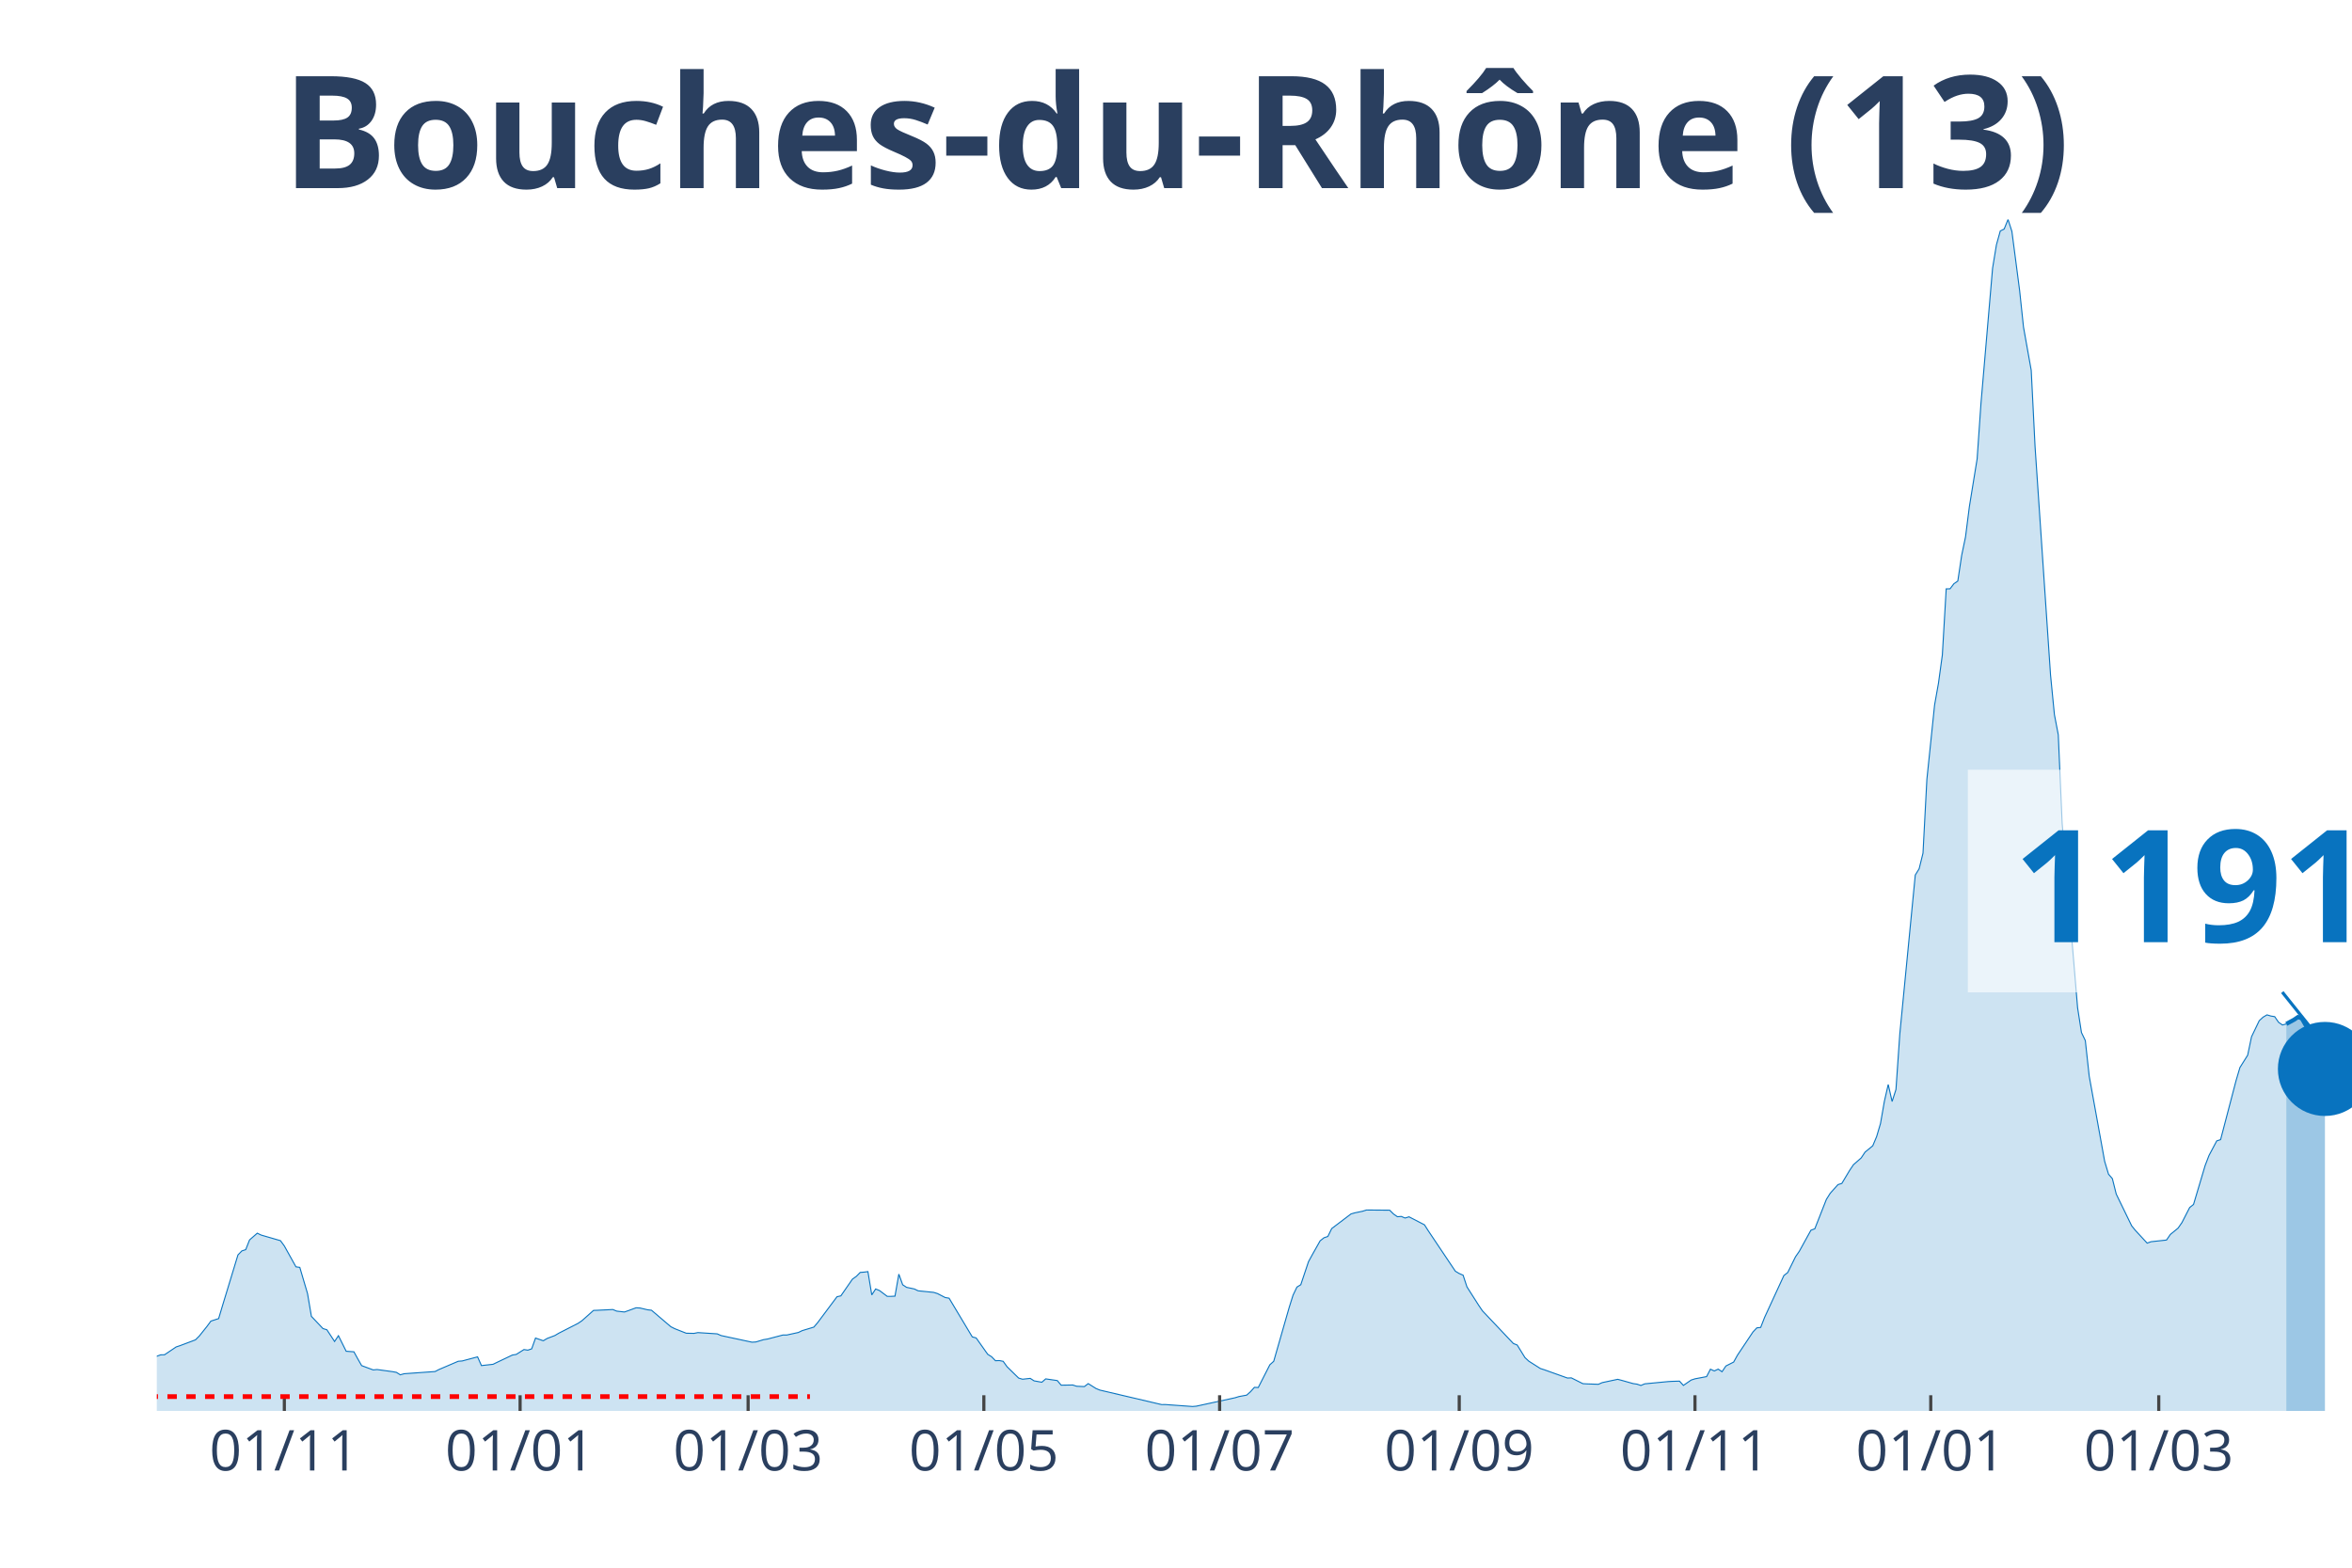
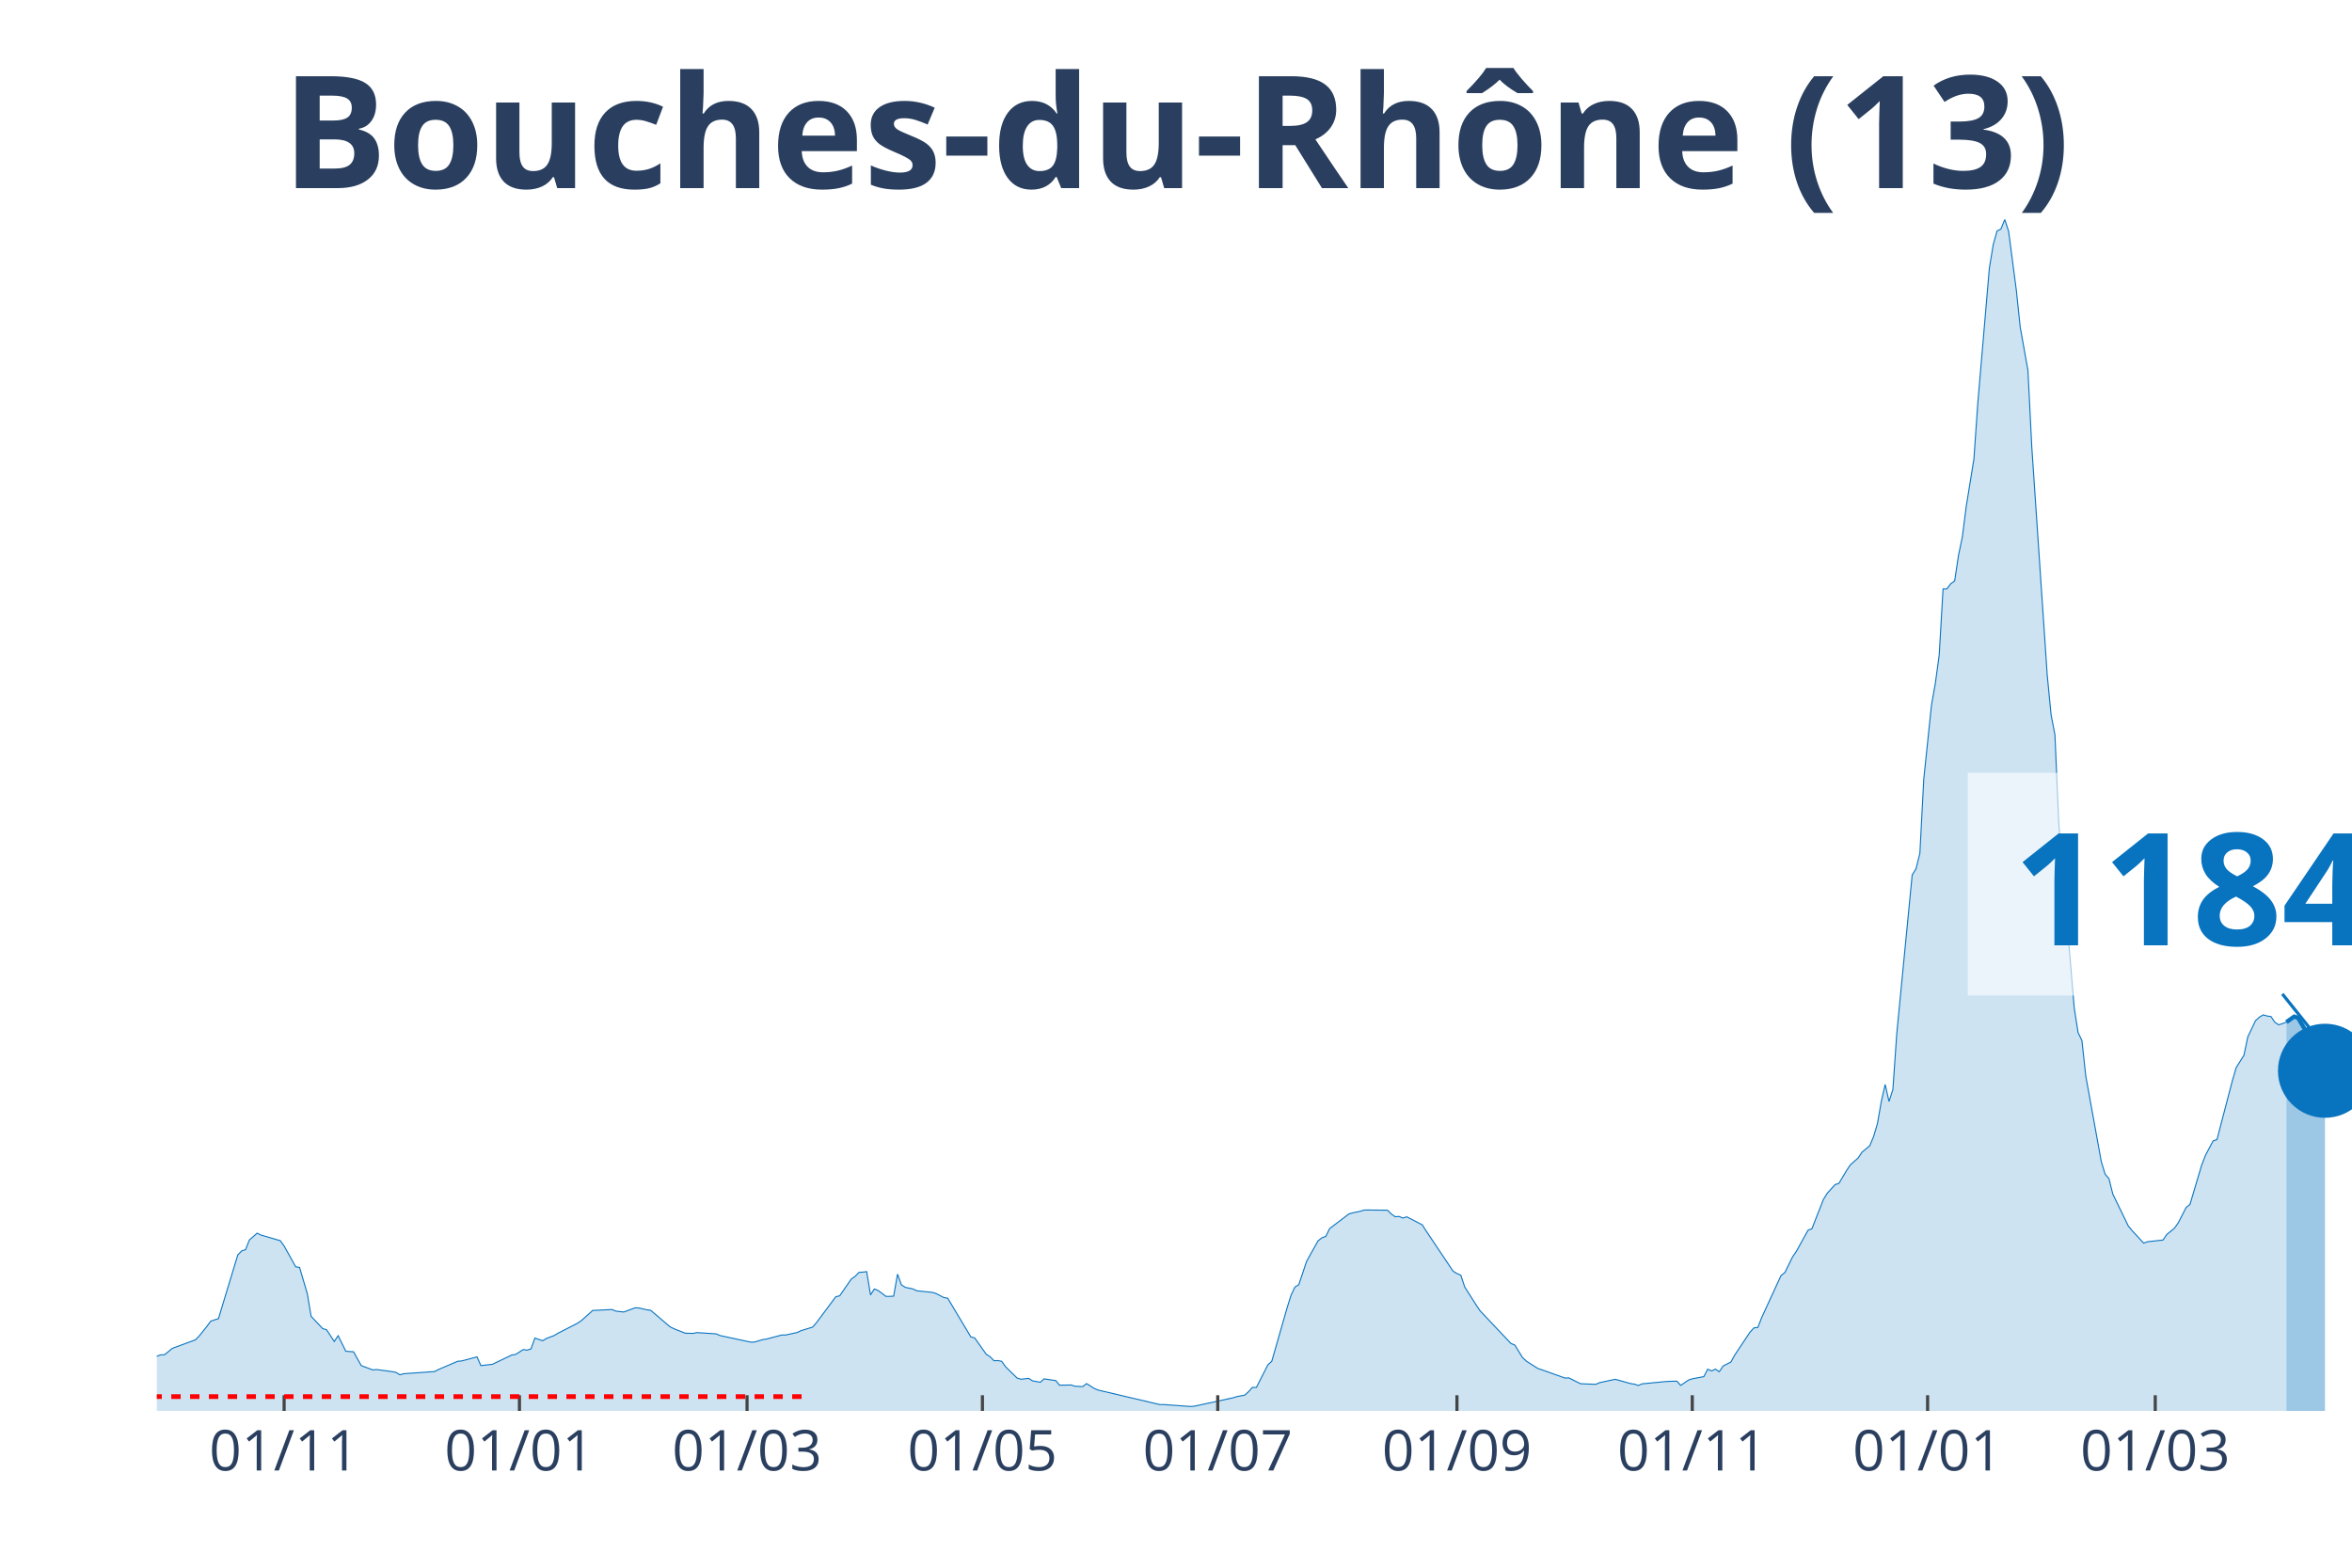
<svg xmlns="http://www.w3.org/2000/svg" class="main-svg" width="1125" height="750" style="" viewBox="0 0 750 500">
  <rect x="0" y="0" width="750" height="500" style="fill: rgb(0, 0, 0); fill-opacity: 0;" />
-   <defs id="defs-41be47">
+   <defs id="defs-3e62c3">
    <g class="clips">
-       <clipPath id="clip41be47xyplot" class="plotclip">
+       <clipPath id="clip3e62c3xyplot" class="plotclip">
        <rect width="700" height="380" />
      </clipPath>
-       <clipPath class="axesclip" id="clip41be47x">
+       <clipPath class="axesclip" id="clip3e62c3x">
        <rect x="50" y="0" width="700" height="500" />
      </clipPath>
-       <clipPath class="axesclip" id="clip41be47y">
+       <clipPath class="axesclip" id="clip3e62c3y">
        <rect x="0" y="70" width="750" height="380" />
      </clipPath>
-       <clipPath class="axesclip" id="clip41be47xy">
+       <clipPath class="axesclip" id="clip3e62c3xy">
        <rect x="50" y="70" width="700" height="380" />
      </clipPath>
    </g>
    <g class="gradients" />
  </defs>
  <g class="bglayer">
    <rect class="bg" x="50" y="70" width="700" height="380" style="fill: rgb(0, 0, 0); fill-opacity: 0; stroke-width: 0;" />
  </g>
  <g class="layer-below">
    <g class="imagelayer" />
    <g class="shapelayer" />
  </g>
  <g class="cartesianlayer">
    <g class="subplot xy">
      <g class="layer-subplot">
        <g class="shapelayer" />
        <g class="imagelayer" />
      </g>
      <g class="gridlayer">
        <g class="x">
-           <path class="xgrid crisp" transform="translate(90.67,0)" d="M0,70v380" style="stroke: rgb(255, 255, 255); stroke-opacity: 1; stroke-width: 1px;" />
-           <path class="xgrid crisp" transform="translate(165.85,0)" d="M0,70v380" style="stroke: rgb(255, 255, 255); stroke-opacity: 1; stroke-width: 1px;" />
-           <path class="xgrid crisp" transform="translate(238.56,0)" d="M0,70v380" style="stroke: rgb(255, 255, 255); stroke-opacity: 1; stroke-width: 1px;" />
-           <path class="xgrid crisp" transform="translate(313.73,0)" d="M0,70v380" style="stroke: rgb(255, 255, 255); stroke-opacity: 1; stroke-width: 1px;" />
-           <path class="xgrid crisp" transform="translate(388.91,0)" d="M0,70v380" style="stroke: rgb(255, 255, 255); stroke-opacity: 1; stroke-width: 1px;" />
-           <path class="xgrid crisp" transform="translate(465.32,0)" d="M0,70v380" style="stroke: rgb(255, 255, 255); stroke-opacity: 1; stroke-width: 1px;" />
-           <path class="xgrid crisp" transform="translate(540.49,0)" d="M0,70v380" style="stroke: rgb(255, 255, 255); stroke-opacity: 1; stroke-width: 1px;" />
-           <path class="xgrid crisp" transform="translate(615.67,0)" d="M0,70v380" style="stroke: rgb(255, 255, 255); stroke-opacity: 1; stroke-width: 1px;" />
-           <path class="xgrid crisp" transform="translate(688.38,0)" d="M0,70v380" style="stroke: rgb(255, 255, 255); stroke-opacity: 1; stroke-width: 1px;" />
+           <path class="xgrid crisp" transform="translate(90.6,0)" d="M0,70v380" style="stroke: rgb(255, 255, 255); stroke-opacity: 1; stroke-width: 1px;" />
+           <path class="xgrid crisp" transform="translate(165.64,0)" d="M0,70v380" style="stroke: rgb(255, 255, 255); stroke-opacity: 1; stroke-width: 1px;" />
+           <path class="xgrid crisp" transform="translate(238.22,0)" d="M0,70v380" style="stroke: rgb(255, 255, 255); stroke-opacity: 1; stroke-width: 1px;" />
+           <path class="xgrid crisp" transform="translate(313.27,0)" d="M0,70v380" style="stroke: rgb(255, 255, 255); stroke-opacity: 1; stroke-width: 1px;" />
+           <path class="xgrid crisp" transform="translate(388.31,0)" d="M0,70v380" style="stroke: rgb(255, 255, 255); stroke-opacity: 1; stroke-width: 1px;" />
+           <path class="xgrid crisp" transform="translate(464.59,0)" d="M0,70v380" style="stroke: rgb(255, 255, 255); stroke-opacity: 1; stroke-width: 1px;" />
+           <path class="xgrid crisp" transform="translate(539.63,0)" d="M0,70v380" style="stroke: rgb(255, 255, 255); stroke-opacity: 1; stroke-width: 1px;" />
+           <path class="xgrid crisp" transform="translate(614.67,0)" d="M0,70v380" style="stroke: rgb(255, 255, 255); stroke-opacity: 1; stroke-width: 1px;" />
+           <path class="xgrid crisp" transform="translate(687.26,0)" d="M0,70v380" style="stroke: rgb(255, 255, 255); stroke-opacity: 1; stroke-width: 1px;" />
        </g>
        <g class="y" />
      </g>
      <g class="zerolinelayer" />
      <path class="xlines-below" />
      <path class="ylines-below" />
      <g class="overlines-below" />
      <g class="xaxislayer-below" />
      <g class="yaxislayer-below" />
      <g class="overaxes-below" />
-       <g class="plot" transform="translate(50, 70)" clip-path="url('#clip41be47xyplot')">
+       <g class="plot" transform="translate(50, 70)" clip-path="url('#clip3e62c3xyplot')">
        <g class="scatterlayer mlayer">
-           <g class="trace scatter tracea4be70" style="stroke-miterlimit: 2;">
+           <g class="trace scatter tracec61a3a" style="stroke-miterlimit: 2;">
            <g class="fills">
              <g>
-                 <path class="js-fill" d="M679.05,380L-167.61,380L-167.61,378.79L-123.24,379.72L-122.01,379.77L-75.18,377.7L-73.94,377.22L-56.69,370.51L-55.46,369.51L-51.76,366.98L-50.53,366.29L-48.06,365.33L-46.83,364.24L-36.97,361.17L-35.74,360.5L-33.27,360.12L-32.04,360.04L-20.95,358.07L-19.72,358.18L-13.56,359.11L-12.32,359.98L-2.46,363.07L-1.23,363.02L1.23,362.11L2.46,362.09L6.16,359.6L7.39,359.19L12.32,357.33L13.56,356.1L16.02,353.02L17.25,351.35L19.72,350.55L20.95,346.43L25.88,330.24L27.11,328.97L28.35,328.56L29.58,325.46L32.04,323.31L33.27,323.91L39.44,325.7L40.67,327.39L44.37,334.04L45.6,334.22L48.06,342.56L49.3,349.84L52.99,353.74L54.23,354.11L56.69,357.85L57.92,356.01L60.39,360.97L61.62,361.06L62.85,361.14L64.08,363.38L65.32,365.55L66.55,366.01L69.01,366.92L70.25,366.8L75.18,367.48L76.41,367.7L77.64,368.48L78.87,368.14L88.73,367.44L89.96,366.8L96.13,364.16L97.36,364.07L102.29,362.76L103.52,365.54L107.22,365.13L108.45,364.53L113.38,362.18L114.61,361.98L117.08,360.43L118.31,360.62L119.54,360.2L120.77,356.76L123.24,357.62L124.47,356.89L126.94,355.95L128.17,355.22L134.33,352.07L135.56,351.24L139.26,347.94L140.49,347.9L145.42,347.66L146.65,348.17L149.12,348.45L150.35,348.02L152.82,347.11L154.05,347.17L156.51,347.75L157.75,347.89L163.91,353.14L165.14,353.76L167.61,354.74L168.84,355.22L171.3,355.27L172.54,355.02L178.7,355.42L179.93,355.96L189.79,358.08L191.02,358.01L193.49,357.27L194.72,357.08L199.65,355.79L200.88,355.79L204.58,354.98L205.81,354.39L209.51,353.27L210.74,351.83L216.9,343.58L218.13,343.3L221.83,337.96L223.06,337.09L224.3,335.83L225.53,335.73L226.76,335.57L227.99,343L229.23,341.1L230.46,341.61L232.92,343.46L234.15,343.46L235.39,343.39L236.62,336.38L237.85,339.77L239.08,340.58L241.55,341.1L242.78,341.69L247.71,342.19L248.94,342.57L251.41,343.84L252.64,344.04L260.04,356.39L261.27,356.72L264.96,361.94L266.2,362.72L267.43,363.99L268.66,363.94L269.89,364.18L271.13,365.91L274.82,369.52L276.06,369.89L278.52,369.62L279.75,370.41L282.22,370.85L283.45,369.78L287.15,370.32L288.38,371.79L292.08,371.73L293.31,372.13L295.77,372.24L297.01,371.29L299.47,372.84L300.7,373.35L320.42,377.98L321.65,377.97L330.28,378.59L331.51,378.48L343.84,375.8L345.07,375.42L347.54,374.96L348.77,373.86L350,372.48L351.23,372.54L354.93,365.28L356.16,364.17L361.09,347L362.32,343.09L363.56,340.5L364.79,339.75L367.25,332.4L368.49,330.13L370.95,325.76L372.18,324.78L373.42,324.36L374.65,321.84L380.81,317.17L382.04,316.82L384.51,316.31L385.74,315.92L393.13,315.98L394.37,317.2L395.6,318.06L396.83,317.97L398.06,318.48L399.3,318.09L404.23,320.64L405.46,322.57L414.08,335.44L415.32,336.18L416.55,336.71L417.78,340.44L421.48,346.25L422.71,348.07L432.57,358.49L433.8,358.98L436.27,362.98L437.5,364.13L441.2,366.48L442.43,366.87L449.82,369.51L451.06,369.46L454.75,371.31L455.99,371.38L459.68,371.51L460.92,370.97L465.85,369.92L467.08,370.24L470.77,371.28L472.01,371.46L473.24,371.88L474.47,371.36L481.87,370.65L483.1,370.57L485.56,370.5L486.8,371.86L489.26,370.16L490.49,369.76L494.19,369.06L495.42,366.69L496.65,367.25L497.89,366.67L499.12,367.5L500.35,365.67L502.82,364.42L504.05,362.2L508.98,354.82L510.21,353.51L511.44,353.37L512.68,350.19L518.84,336.82L520.07,335.86L522.54,330.85L523.77,329.06L527.46,322.37L528.7,321.91L532.39,312.53L533.63,310.56L536.09,307.82L537.32,307.44L539.79,303.31L541.02,301.48L543.49,299.31L544.72,297.46L547.18,295.44L548.42,292.49L549.65,288.33L550.88,281.28L552.11,275.89L553.35,281.31L554.58,277.48L555.81,259.71L560.74,209.08L561.97,207.08L563.2,202.11L564.44,178.57L566.9,154.83L568.13,147.92L569.37,138.89L570.6,117.81L571.83,117.79L573.06,116.17L574.3,115.32L575.53,107.14L576.76,101.24L577.99,91.58L580.46,76.37L581.69,58.63L585.39,15.54L586.62,8.06L587.85,3.65L589.08,3.05L590.32,0L591.55,3.8L594.01,22.63L595.25,34.33L597.71,48.1L598.94,72.53L603.87,145.28L605.11,157.94L606.34,164.35L607.57,192.52L612.5,251.42L613.73,259.32L614.96,261.88L616.2,273.22L621.13,300.41L622.36,304.49L623.59,305.92L624.82,310.84L629.75,320.98L630.99,322.5L634.68,326.48L635.92,326.03L640.85,325.5L642.08,323.71L644.54,321.7L645.77,319.93L648.24,315.12L649.47,314.14L653.17,301.73L654.4,298.52L656.87,293.87L658.1,293.47L663.03,274.64L664.26,270.48L666.73,266.54L667.96,260.67L670.42,255.54L671.65,254.41L672.89,253.68L674.12,254.05L675.35,254.25L676.58,256.05L677.82,256.91L679.05,256.57" style="fill: rgb(8, 115, 191); fill-opacity: 0.2; stroke-width: 0;" />
+                 <path class="js-fill" d="M679.09,380L-167.31,380L-167.31,378.79L-123.02,379.72L-121.79,379.77L-75.04,377.7L-73.81,377.22L-56.59,370.51L-55.36,369.51L-51.67,366.98L-50.44,366.29L-47.98,365.33L-46.75,364.24L-36.91,361.17L-35.68,360.5L-33.22,360.12L-31.99,360.04L-20.91,358.07L-19.68,358.18L-13.53,359.11L-12.3,359.98L-2.46,363.07L-1.23,363.02L1.23,362.11L2.46,362.09L4.92,360.07L6.15,359.6L12.3,357.33L13.53,356.1L15.99,353.02L17.22,351.35L19.68,350.55L20.91,346.43L25.83,330.24L27.07,328.97L28.3,328.56L29.53,325.46L31.99,323.31L33.22,323.91L39.37,325.7L40.6,327.39L44.29,334.04L45.52,334.22L47.98,342.56L49.21,349.84L52.9,353.74L54.13,354.11L56.59,357.85L57.82,356.01L60.28,360.97L61.51,361.06L62.74,361.14L63.97,363.38L65.2,365.55L66.43,366.01L68.89,366.92L70.12,366.8L75.04,367.48L76.27,367.7L77.5,368.48L78.73,368.14L88.58,367.44L89.81,366.8L95.96,364.16L97.19,364.07L102.11,362.76L103.34,365.54L107.03,365.13L108.26,364.53L113.18,362.18L114.41,361.98L116.87,360.43L118.1,360.62L119.33,360.2L120.56,356.76L123.02,357.62L124.25,356.89L126.71,355.95L127.94,355.22L134.09,352.07L135.33,351.24L139.02,347.94L140.25,347.9L145.17,347.66L146.4,348.17L148.86,348.45L150.09,348.02L152.55,347.11L153.78,347.17L156.24,347.75L157.47,347.89L163.62,353.14L164.85,353.76L167.31,354.74L168.54,355.22L171,355.27L172.23,355.02L178.38,355.42L179.61,355.96L189.46,358.08L190.69,358.01L193.15,357.27L194.38,357.08L199.3,355.79L200.53,355.79L204.22,354.98L205.45,354.39L209.14,353.27L210.37,351.83L216.52,343.58L217.75,343.3L221.44,337.96L222.67,337.09L223.9,335.83L225.13,335.73L226.36,335.57L227.59,343L228.82,341.1L230.05,341.61L232.51,343.46L233.74,343.46L234.97,343.39L236.2,336.38L237.43,339.77L238.66,340.58L241.12,341.1L242.36,341.69L247.28,342.19L248.51,342.57L250.97,343.84L252.2,344.04L259.58,356.39L260.81,356.72L264.5,361.94L265.73,362.72L266.96,363.99L268.19,363.94L269.42,364.18L270.65,365.91L274.34,369.52L275.57,369.89L278.03,369.62L279.26,370.41L281.72,370.85L282.95,369.78L286.64,370.32L287.87,371.79L291.56,371.73L292.79,372.13L295.25,372.24L296.49,371.29L298.95,372.84L300.18,373.35L319.86,377.98L321.09,377.97L329.7,378.59L330.93,378.48L343.23,375.8L344.46,375.42L346.92,374.96L348.15,373.86L349.38,372.48L350.62,372.54L354.31,365.28L355.54,364.17L360.46,347L361.69,343.09L362.92,340.5L364.15,339.75L366.61,332.4L367.84,330.13L370.3,325.76L371.53,324.78L372.76,324.36L373.99,321.84L380.14,317.17L381.37,316.82L383.83,316.31L385.06,315.92L392.44,315.98L393.67,317.2L394.9,318.06L396.13,317.97L397.36,318.48L398.59,318.09L403.51,320.64L404.75,322.57L413.36,335.44L414.59,336.18L415.82,336.71L417.05,340.44L420.74,346.25L421.97,348.07L431.81,358.49L433.04,358.98L435.5,362.98L436.73,364.13L440.42,366.48L441.65,366.87L449.03,369.51L450.26,369.46L453.95,371.31L455.18,371.38L458.88,371.51L460.11,370.97L465.03,369.92L466.26,370.24L469.95,371.28L471.18,371.46L472.41,371.88L473.64,371.36L481.02,370.65L482.25,370.57L484.71,370.5L485.94,371.86L488.4,370.16L489.63,369.76L493.32,369.06L494.55,366.69L495.78,367.25L497.01,366.67L498.24,367.5L499.47,365.67L501.93,364.42L503.16,362.2L508.08,354.82L509.31,353.51L510.54,353.37L511.78,350.19L517.93,336.82L519.16,335.86L521.62,330.85L522.85,329.06L526.54,322.37L527.77,321.91L531.46,312.53L532.69,310.56L535.15,307.82L536.38,307.44L538.84,303.31L540.07,301.48L542.53,299.31L543.76,297.46L546.22,295.44L547.45,292.49L548.68,288.33L549.91,281.28L551.14,275.89L552.37,281.31L553.6,277.48L554.83,259.71L559.75,209.08L560.98,207.08L562.21,202.11L563.44,178.57L565.91,154.83L567.14,147.92L568.37,138.89L569.6,117.81L570.83,117.79L572.06,116.17L573.29,115.32L574.52,107.14L575.75,101.24L576.98,91.58L579.44,76.37L580.67,58.63L584.36,15.54L585.59,8.06L586.82,3.65L588.05,3.05L589.28,0L590.51,3.8L592.97,22.63L594.2,34.33L596.66,48.1L597.89,72.53L602.81,145.28L604.04,157.94L605.27,164.35L606.5,192.52L611.42,251.42L612.65,259.32L613.88,261.88L615.11,273.22L620.04,300.41L621.27,304.49L622.5,305.92L623.73,310.84L628.65,320.98L629.88,322.5L633.57,326.48L634.8,326.03L639.72,325.5L640.95,323.71L643.41,321.7L644.64,319.93L647.1,315.12L648.33,314.14L652.02,301.73L653.25,298.52L655.71,293.87L656.94,293.47L661.86,274.64L663.09,270.48L665.55,266.54L666.78,260.67L669.24,255.53L670.47,254.41L671.7,253.68L672.93,254.04L674.17,254.23L675.4,256.03L676.63,256.86L677.86,256.46L679.09,255.99" style="fill: rgb(8, 115, 191); fill-opacity: 0.2; stroke-width: 0;" />
              </g>
            </g>
            <g class="errorbars" />
            <g class="lines">
-               <path class="js-line" d="M-167.61,378.79L-123.24,379.72L-122.01,379.77L-75.18,377.7L-73.94,377.22L-56.69,370.51L-55.46,369.51L-51.76,366.98L-50.53,366.29L-48.06,365.33L-46.83,364.24L-36.97,361.17L-35.74,360.5L-33.27,360.12L-32.04,360.04L-20.95,358.07L-19.72,358.18L-13.56,359.11L-12.32,359.98L-2.46,363.07L-1.23,363.02L1.23,362.11L2.46,362.09L6.16,359.6L7.39,359.19L12.32,357.33L13.56,356.1L16.02,353.02L17.25,351.35L19.72,350.55L20.95,346.43L25.88,330.24L27.11,328.97L28.35,328.56L29.58,325.46L32.04,323.31L33.27,323.91L39.44,325.7L40.67,327.39L44.37,334.04L45.6,334.22L48.06,342.56L49.3,349.84L52.99,353.74L54.23,354.11L56.69,357.85L57.92,356.01L60.39,360.97L61.62,361.06L62.85,361.14L64.08,363.38L65.32,365.55L66.55,366.01L69.01,366.92L70.25,366.8L75.18,367.48L76.41,367.7L77.64,368.48L78.87,368.14L88.73,367.44L89.96,366.8L96.13,364.16L97.36,364.07L102.29,362.76L103.52,365.54L107.22,365.13L108.45,364.53L113.38,362.18L114.61,361.98L117.08,360.43L118.31,360.62L119.54,360.2L120.77,356.76L123.24,357.62L124.47,356.89L126.94,355.95L128.17,355.22L134.33,352.07L135.56,351.24L139.26,347.94L140.49,347.9L145.42,347.66L146.65,348.17L149.12,348.45L150.35,348.02L152.82,347.11L154.05,347.17L156.51,347.75L157.75,347.89L163.91,353.14L165.14,353.76L167.61,354.74L168.84,355.22L171.3,355.27L172.54,355.02L178.7,355.42L179.93,355.96L189.79,358.08L191.02,358.01L193.49,357.27L194.72,357.08L199.65,355.79L200.88,355.79L204.58,354.98L205.81,354.39L209.51,353.27L210.74,351.83L216.9,343.58L218.13,343.3L221.83,337.96L223.06,337.09L224.3,335.83L225.53,335.73L226.76,335.57L227.99,343L229.23,341.1L230.46,341.61L232.92,343.46L234.15,343.46L235.39,343.39L236.62,336.38L237.85,339.77L239.08,340.58L241.55,341.1L242.78,341.69L247.71,342.19L248.94,342.57L251.41,343.84L252.64,344.04L260.04,356.39L261.27,356.72L264.96,361.94L266.2,362.72L267.43,363.99L268.66,363.94L269.89,364.18L271.13,365.91L274.82,369.52L276.06,369.89L278.52,369.62L279.75,370.41L282.22,370.85L283.45,369.78L287.15,370.32L288.38,371.79L292.08,371.73L293.31,372.13L295.77,372.24L297.01,371.29L299.47,372.84L300.7,373.35L320.42,377.98L321.65,377.97L330.28,378.59L331.51,378.48L343.84,375.8L345.07,375.42L347.54,374.96L348.77,373.86L350,372.48L351.23,372.54L354.93,365.28L356.16,364.17L361.09,347L362.32,343.09L363.56,340.5L364.79,339.75L367.25,332.4L368.49,330.13L370.95,325.76L372.18,324.78L373.42,324.36L374.65,321.84L380.81,317.17L382.04,316.82L384.51,316.31L385.74,315.92L393.13,315.98L394.37,317.2L395.6,318.06L396.83,317.97L398.06,318.48L399.3,318.09L404.23,320.64L405.46,322.57L414.08,335.44L415.32,336.18L416.55,336.71L417.78,340.44L421.48,346.25L422.71,348.07L432.57,358.49L433.8,358.98L436.27,362.98L437.5,364.13L441.2,366.48L442.43,366.87L449.82,369.51L451.06,369.46L454.75,371.31L455.99,371.38L459.68,371.51L460.92,370.97L465.85,369.92L467.08,370.24L470.77,371.28L472.01,371.46L473.24,371.88L474.47,371.36L481.87,370.65L483.1,370.57L485.56,370.5L486.8,371.86L489.26,370.16L490.49,369.76L494.19,369.06L495.42,366.69L496.65,367.25L497.89,366.67L499.12,367.5L500.35,365.67L502.82,364.42L504.05,362.2L508.98,354.82L510.21,353.51L511.44,353.37L512.68,350.19L518.84,336.82L520.07,335.86L522.54,330.85L523.77,329.06L527.46,322.37L528.7,321.91L532.39,312.53L533.63,310.56L536.09,307.82L537.32,307.44L539.79,303.31L541.02,301.48L543.49,299.31L544.72,297.46L547.18,295.44L548.42,292.49L549.65,288.33L550.88,281.28L552.11,275.89L553.35,281.31L554.58,277.48L555.81,259.71L560.74,209.08L561.97,207.08L563.2,202.11L564.44,178.57L566.9,154.83L568.13,147.92L569.37,138.89L570.6,117.81L571.83,117.79L573.06,116.17L574.3,115.32L575.53,107.14L576.76,101.24L577.99,91.58L580.46,76.37L581.69,58.63L585.39,15.54L586.62,8.06L587.85,3.65L589.08,3.05L590.32,0L591.55,3.8L594.01,22.63L595.25,34.33L597.71,48.1L598.94,72.53L603.87,145.28L605.11,157.94L606.34,164.35L607.57,192.52L612.5,251.42L613.73,259.32L614.96,261.88L616.2,273.22L621.13,300.41L622.36,304.49L623.59,305.92L624.82,310.84L629.75,320.98L630.99,322.5L634.68,326.48L635.92,326.03L640.85,325.5L642.08,323.71L644.54,321.7L645.77,319.93L648.24,315.12L649.47,314.14L653.17,301.73L654.4,298.52L656.87,293.87L658.1,293.47L663.03,274.64L664.26,270.48L666.73,266.54L667.96,260.67L670.42,255.54L671.65,254.41L672.89,253.68L674.12,254.05L675.35,254.25L676.58,256.05L677.82,256.91L679.05,256.57" style="vector-effect: non-scaling-stroke; fill: none; stroke: rgb(8, 115, 191); stroke-opacity: 1; stroke-width: 0.5px; opacity: 1;" />
+               <path class="js-line" d="M-167.31,378.79L-123.02,379.72L-121.79,379.77L-75.04,377.7L-73.81,377.22L-56.59,370.51L-55.36,369.51L-51.67,366.98L-50.44,366.29L-47.98,365.33L-46.75,364.24L-36.91,361.17L-35.68,360.5L-33.22,360.12L-31.99,360.04L-20.91,358.07L-19.68,358.18L-13.53,359.11L-12.3,359.98L-2.46,363.07L-1.23,363.02L1.23,362.11L2.46,362.09L4.92,360.07L6.15,359.6L12.3,357.33L13.53,356.1L15.99,353.02L17.22,351.35L19.68,350.55L20.91,346.43L25.83,330.24L27.07,328.97L28.3,328.56L29.53,325.46L31.99,323.31L33.22,323.91L39.37,325.7L40.6,327.39L44.29,334.04L45.52,334.22L47.98,342.56L49.21,349.84L52.9,353.74L54.13,354.11L56.59,357.85L57.82,356.01L60.28,360.97L61.51,361.06L62.74,361.14L63.97,363.38L65.2,365.55L66.43,366.01L68.89,366.92L70.12,366.8L75.04,367.48L76.27,367.7L77.5,368.48L78.73,368.14L88.58,367.44L89.81,366.8L95.96,364.16L97.19,364.07L102.11,362.76L103.34,365.54L107.03,365.13L108.26,364.53L113.18,362.18L114.41,361.98L116.87,360.43L118.1,360.62L119.33,360.2L120.56,356.76L123.02,357.62L124.25,356.89L126.71,355.95L127.94,355.22L134.09,352.07L135.33,351.24L139.02,347.94L140.25,347.9L145.17,347.66L146.4,348.17L148.86,348.45L150.09,348.02L152.55,347.11L153.78,347.17L156.24,347.75L157.47,347.89L163.62,353.14L164.85,353.76L167.31,354.74L168.54,355.22L171,355.27L172.23,355.02L178.38,355.42L179.61,355.96L189.46,358.08L190.69,358.01L193.15,357.27L194.38,357.08L199.3,355.79L200.53,355.79L204.22,354.98L205.45,354.39L209.14,353.27L210.37,351.83L216.52,343.58L217.75,343.3L221.44,337.96L222.67,337.09L223.9,335.83L225.13,335.73L226.36,335.57L227.59,343L228.82,341.1L230.05,341.61L232.51,343.46L233.74,343.46L234.97,343.39L236.2,336.38L237.43,339.77L238.66,340.58L241.12,341.1L242.36,341.69L247.28,342.19L248.51,342.57L250.97,343.84L252.2,344.04L259.58,356.39L260.81,356.72L264.5,361.94L265.73,362.72L266.96,363.99L268.19,363.94L269.42,364.18L270.65,365.91L274.34,369.52L275.57,369.89L278.03,369.62L279.26,370.41L281.72,370.85L282.95,369.78L286.64,370.32L287.87,371.79L291.56,371.73L292.79,372.13L295.25,372.24L296.49,371.29L298.95,372.84L300.18,373.35L319.86,377.98L321.09,377.97L329.7,378.59L330.93,378.48L343.23,375.8L344.46,375.42L346.92,374.96L348.15,373.86L349.38,372.48L350.62,372.54L354.31,365.28L355.54,364.17L360.46,347L361.69,343.09L362.92,340.5L364.15,339.75L366.61,332.4L367.84,330.13L370.3,325.76L371.53,324.78L372.76,324.36L373.99,321.84L380.14,317.17L381.37,316.82L383.83,316.31L385.06,315.92L392.44,315.98L393.67,317.2L394.9,318.06L396.13,317.97L397.36,318.48L398.59,318.09L403.51,320.64L404.75,322.57L413.36,335.44L414.59,336.18L415.82,336.71L417.05,340.44L420.74,346.25L421.97,348.07L431.81,358.49L433.04,358.98L435.5,362.98L436.73,364.13L440.42,366.48L441.65,366.87L449.03,369.51L450.26,369.46L453.95,371.31L455.18,371.38L458.88,371.51L460.11,370.97L465.03,369.92L466.26,370.24L469.95,371.28L471.18,371.46L472.41,371.88L473.64,371.36L481.02,370.65L482.25,370.57L484.71,370.5L485.94,371.86L488.4,370.16L489.63,369.76L493.32,369.06L494.55,366.69L495.78,367.25L497.01,366.67L498.24,367.5L499.47,365.67L501.93,364.42L503.16,362.2L508.08,354.82L509.31,353.51L510.54,353.37L511.78,350.19L517.93,336.82L519.16,335.86L521.62,330.85L522.85,329.06L526.54,322.37L527.77,321.91L531.46,312.53L532.69,310.56L535.15,307.82L536.38,307.44L538.84,303.31L540.07,301.48L542.53,299.31L543.76,297.46L546.22,295.44L547.45,292.49L548.68,288.33L549.91,281.28L551.14,275.89L552.37,281.31L553.6,277.48L554.83,259.71L559.75,209.08L560.98,207.08L562.21,202.11L563.44,178.57L565.91,154.83L567.14,147.92L568.37,138.89L569.6,117.81L570.83,117.79L572.06,116.17L573.29,115.32L574.52,107.14L575.75,101.24L576.98,91.58L579.44,76.37L580.67,58.63L584.36,15.54L585.59,8.06L586.82,3.65L588.05,3.05L589.28,0L590.51,3.8L592.97,22.63L594.2,34.33L596.66,48.1L597.89,72.53L602.81,145.28L604.04,157.94L605.27,164.35L606.5,192.52L611.42,251.42L612.65,259.32L613.88,261.88L615.11,273.22L620.04,300.41L621.27,304.49L622.5,305.92L623.73,310.84L628.65,320.98L629.88,322.5L633.57,326.48L634.8,326.03L639.72,325.5L640.95,323.71L643.41,321.7L644.64,319.93L647.1,315.12L648.33,314.14L652.02,301.73L653.25,298.52L655.71,293.87L656.94,293.47L661.86,274.64L663.09,270.48L665.55,266.54L666.78,260.67L669.24,255.53L670.47,254.41L671.7,253.68L672.93,254.04L674.17,254.23L675.4,256.03L676.63,256.86L677.86,256.46L679.09,255.99" style="vector-effect: non-scaling-stroke; fill: none; stroke: rgb(8, 115, 191); stroke-opacity: 1; stroke-width: 0.5px; opacity: 1;" />
            </g>
            <g class="points" />
            <g class="text" />
          </g>
-           <g class="trace scatter tracec9108c" style="stroke-miterlimit: 2;">
+           <g class="trace scatter trace0e050e" style="stroke-miterlimit: 2;">
            <g class="fills">
              <g>
-                 <path class="js-fill" d="M691.37,380L679.05,380L679.05,256.57L681.51,255.24L682.75,254.39L683.98,254.78L685.21,256.93L686.44,258.88L687.68,262.67L691.37,270.93" style="fill: rgb(8, 115, 191); fill-opacity: 0.4; stroke-width: 0;" />
+                 <path class="js-fill" d="M691.39,380L679.09,380L679.09,255.99L681.55,254.23L682.78,254.62L685.24,258.75L686.47,262.58L690.16,270.6L691.39,271.51" style="fill: rgb(8, 115, 191); fill-opacity: 0.4; stroke-width: 0;" />
              </g>
            </g>
            <g class="errorbars" />
            <g class="lines">
-               <path class="js-line" d="M679.05,256.57L681.51,255.24L682.75,254.39L683.98,254.78L685.21,256.93L686.44,258.88L687.68,262.67L691.37,270.93" style="vector-effect: non-scaling-stroke; fill: none; stroke: rgb(8, 115, 191); stroke-opacity: 1; stroke-width: 2px; opacity: 1;" />
+               <path class="js-line" d="M679.09,255.99L681.55,254.23L682.78,254.62L685.24,258.75L686.47,262.58L690.16,270.6L691.39,271.51" style="vector-effect: non-scaling-stroke; fill: none; stroke: rgb(8, 115, 191); stroke-opacity: 1; stroke-width: 2px; opacity: 1;" />
            </g>
            <g class="points" />
            <g class="text" />
          </g>
-           <g class="trace scatter trace6a3fd9" style="stroke-miterlimit: 2; opacity: 1;">
+           <g class="trace scatter tracee67dbb" style="stroke-miterlimit: 2; opacity: 1;">
            <g class="fills" />
            <g class="errorbars" />
            <g class="lines" />
            <g class="points">
-               <path class="point" transform="translate(691.37,270.93)" d="M15,0A15,15 0 1,1 0,-15A15,15 0 0,1 15,0Z" style="opacity: 1; stroke-width: 0px; fill: rgb(8, 115, 191); fill-opacity: 1;" />
+               <path class="point" transform="translate(691.39,271.51)" d="M15,0A15,15 0 1,1 0,-15A15,15 0 0,1 15,0Z" style="opacity: 1; stroke-width: 0px; fill: rgb(8, 115, 191); fill-opacity: 1;" />
            </g>
            <g class="text" />
          </g>
        </g>
      </g>
      <g class="overplot" />
      <path class="xlines-above crisp" style="fill: none; stroke-width: 1px; stroke: rgb(0, 0, 0); stroke-opacity: 0;" d="" />
      <path class="ylines-above crisp" style="fill: none;" d="M0,0" />
      <g class="overlines-above" />
      <g class="xaxislayer-above">
-         <path class="xtick ticks crisp" d="M0,450v-5" transform="translate(90.67,0)" style="stroke: rgb(68, 68, 68); stroke-opacity: 1; stroke-width: 1px;" />
-         <path class="xtick ticks crisp" d="M0,450v-5" transform="translate(165.85,0)" style="stroke: rgb(68, 68, 68); stroke-opacity: 1; stroke-width: 1px;" />
-         <path class="xtick ticks crisp" d="M0,450v-5" transform="translate(238.56,0)" style="stroke: rgb(68, 68, 68); stroke-opacity: 1; stroke-width: 1px;" />
-         <path class="xtick ticks crisp" d="M0,450v-5" transform="translate(313.73,0)" style="stroke: rgb(68, 68, 68); stroke-opacity: 1; stroke-width: 1px;" />
-         <path class="xtick ticks crisp" d="M0,450v-5" transform="translate(388.91,0)" style="stroke: rgb(68, 68, 68); stroke-opacity: 1; stroke-width: 1px;" />
-         <path class="xtick ticks crisp" d="M0,450v-5" transform="translate(465.32,0)" style="stroke: rgb(68, 68, 68); stroke-opacity: 1; stroke-width: 1px;" />
-         <path class="xtick ticks crisp" d="M0,450v-5" transform="translate(540.49,0)" style="stroke: rgb(68, 68, 68); stroke-opacity: 1; stroke-width: 1px;" />
-         <path class="xtick ticks crisp" d="M0,450v-5" transform="translate(615.67,0)" style="stroke: rgb(68, 68, 68); stroke-opacity: 1; stroke-width: 1px;" />
-         <path class="xtick ticks crisp" d="M0,450v-5" transform="translate(688.38,0)" style="stroke: rgb(68, 68, 68); stroke-opacity: 1; stroke-width: 1px;" />
+         <path class="xtick ticks crisp" d="M0,450v-5" transform="translate(90.6,0)" style="stroke: rgb(68, 68, 68); stroke-opacity: 1; stroke-width: 1px;" />
+         <path class="xtick ticks crisp" d="M0,450v-5" transform="translate(165.64,0)" style="stroke: rgb(68, 68, 68); stroke-opacity: 1; stroke-width: 1px;" />
+         <path class="xtick ticks crisp" d="M0,450v-5" transform="translate(238.22,0)" style="stroke: rgb(68, 68, 68); stroke-opacity: 1; stroke-width: 1px;" />
+         <path class="xtick ticks crisp" d="M0,450v-5" transform="translate(313.27,0)" style="stroke: rgb(68, 68, 68); stroke-opacity: 1; stroke-width: 1px;" />
+         <path class="xtick ticks crisp" d="M0,450v-5" transform="translate(388.31,0)" style="stroke: rgb(68, 68, 68); stroke-opacity: 1; stroke-width: 1px;" />
+         <path class="xtick ticks crisp" d="M0,450v-5" transform="translate(464.59,0)" style="stroke: rgb(68, 68, 68); stroke-opacity: 1; stroke-width: 1px;" />
+         <path class="xtick ticks crisp" d="M0,450v-5" transform="translate(539.63,0)" style="stroke: rgb(68, 68, 68); stroke-opacity: 1; stroke-width: 1px;" />
+         <path class="xtick ticks crisp" d="M0,450v-5" transform="translate(614.67,0)" style="stroke: rgb(68, 68, 68); stroke-opacity: 1; stroke-width: 1px;" />
+         <path class="xtick ticks crisp" d="M0,450v-5" transform="translate(687.26,0)" style="stroke: rgb(68, 68, 68); stroke-opacity: 1; stroke-width: 1px;" />
        <g class="xtick">
-           <text text-anchor="middle" x="0" y="469" transform="translate(90.67,0)" style="font-family: 'Open Sans', verdana, arial, sans-serif; font-size: 18px; fill: rgb(42, 63, 95); fill-opacity: 1; white-space: pre;">01/11</text>
+           <text text-anchor="middle" x="0" y="469" transform="translate(90.6,0)" style="font-family: 'Open Sans', verdana, arial, sans-serif; font-size: 18px; fill: rgb(42, 63, 95); fill-opacity: 1; white-space: pre;">01/11</text>
        </g>
        <g class="xtick">
-           <text text-anchor="middle" x="0" y="469" transform="translate(165.85,0)" style="font-family: 'Open Sans', verdana, arial, sans-serif; font-size: 18px; fill: rgb(42, 63, 95); fill-opacity: 1; white-space: pre;">01/01</text>
+           <text text-anchor="middle" x="0" y="469" transform="translate(165.64,0)" style="font-family: 'Open Sans', verdana, arial, sans-serif; font-size: 18px; fill: rgb(42, 63, 95); fill-opacity: 1; white-space: pre;">01/01</text>
        </g>
        <g class="xtick">
-           <text text-anchor="middle" x="0" y="469" transform="translate(238.56,0)" style="font-family: 'Open Sans', verdana, arial, sans-serif; font-size: 18px; fill: rgb(42, 63, 95); fill-opacity: 1; white-space: pre;">01/03</text>
+           <text text-anchor="middle" x="0" y="469" transform="translate(238.22,0)" style="font-family: 'Open Sans', verdana, arial, sans-serif; font-size: 18px; fill: rgb(42, 63, 95); fill-opacity: 1; white-space: pre;">01/03</text>
        </g>
        <g class="xtick">
-           <text text-anchor="middle" x="0" y="469" transform="translate(313.73,0)" style="font-family: 'Open Sans', verdana, arial, sans-serif; font-size: 18px; fill: rgb(42, 63, 95); fill-opacity: 1; white-space: pre;">01/05</text>
+           <text text-anchor="middle" x="0" y="469" transform="translate(313.27,0)" style="font-family: 'Open Sans', verdana, arial, sans-serif; font-size: 18px; fill: rgb(42, 63, 95); fill-opacity: 1; white-space: pre;">01/05</text>
        </g>
        <g class="xtick">
-           <text text-anchor="middle" x="0" y="469" transform="translate(388.91,0)" style="font-family: 'Open Sans', verdana, arial, sans-serif; font-size: 18px; fill: rgb(42, 63, 95); fill-opacity: 1; white-space: pre;">01/07</text>
+           <text text-anchor="middle" x="0" y="469" transform="translate(388.31,0)" style="font-family: 'Open Sans', verdana, arial, sans-serif; font-size: 18px; fill: rgb(42, 63, 95); fill-opacity: 1; white-space: pre;">01/07</text>
        </g>
        <g class="xtick">
-           <text text-anchor="middle" x="0" y="469" transform="translate(465.32,0)" style="font-family: 'Open Sans', verdana, arial, sans-serif; font-size: 18px; fill: rgb(42, 63, 95); fill-opacity: 1; white-space: pre;">01/09</text>
+           <text text-anchor="middle" x="0" y="469" transform="translate(464.59,0)" style="font-family: 'Open Sans', verdana, arial, sans-serif; font-size: 18px; fill: rgb(42, 63, 95); fill-opacity: 1; white-space: pre;">01/09</text>
        </g>
        <g class="xtick">
-           <text text-anchor="middle" x="0" y="469" transform="translate(540.49,0)" style="font-family: 'Open Sans', verdana, arial, sans-serif; font-size: 18px; fill: rgb(42, 63, 95); fill-opacity: 1; white-space: pre;">01/11</text>
+           <text text-anchor="middle" x="0" y="469" transform="translate(539.63,0)" style="font-family: 'Open Sans', verdana, arial, sans-serif; font-size: 18px; fill: rgb(42, 63, 95); fill-opacity: 1; white-space: pre;">01/11</text>
        </g>
        <g class="xtick">
-           <text text-anchor="middle" x="0" y="469" transform="translate(615.67,0)" style="font-family: 'Open Sans', verdana, arial, sans-serif; font-size: 18px; fill: rgb(42, 63, 95); fill-opacity: 1; white-space: pre;">01/01</text>
+           <text text-anchor="middle" x="0" y="469" transform="translate(614.67,0)" style="font-family: 'Open Sans', verdana, arial, sans-serif; font-size: 18px; fill: rgb(42, 63, 95); fill-opacity: 1; white-space: pre;">01/01</text>
        </g>
        <g class="xtick">
-           <text text-anchor="middle" x="0" y="469" transform="translate(688.38,0)" style="font-family: 'Open Sans', verdana, arial, sans-serif; font-size: 18px; fill: rgb(42, 63, 95); fill-opacity: 1; white-space: pre;">01/03</text>
+           <text text-anchor="middle" x="0" y="469" transform="translate(687.26,0)" style="font-family: 'Open Sans', verdana, arial, sans-serif; font-size: 18px; fill: rgb(42, 63, 95); fill-opacity: 1; white-space: pre;">01/03</text>
        </g>
      </g>
      <g class="yaxislayer-above" />
      <g class="overaxes-above" />
    </g>
  </g>
  <g class="polarlayer" />
  <g class="ternarylayer" />
  <g class="geolayer" />
  <g class="funnelarealayer" />
  <g class="pielayer" />
  <g class="treemaplayer" />
  <g class="sunburstlayer" />
  <g class="glimages" />
-   <defs id="topdefs-41be47">
+   <defs id="topdefs-3e62c3">
    <g class="clips" />
  </defs>
  <g class="layer-above">
    <g class="imagelayer" />
    <g class="shapelayer">
-       <path data-index="0" fill-rule="evenodd" d="M-642.61,445.42L258.27,445.42" clip-path="url('#clip41be47xy')" style="opacity: 1; stroke: rgb(255, 0, 0); stroke-opacity: 1; fill: rgb(0, 0, 0); fill-opacity: 0; stroke-dasharray: 3px, 3px; stroke-width: 1.5px;" />
+       <path data-index="0" fill-rule="evenodd" d="M-641.39,445.42L257.91,445.42" clip-path="url('#clip3e62c3xy')" style="opacity: 1; stroke: rgb(255, 0, 0); stroke-opacity: 1; fill: rgb(0, 0, 0); fill-opacity: 0; stroke-dasharray: 3px, 3px; stroke-width: 1.5px;" />
    </g>
  </g>
  <g class="infolayer">
    <g class="g-gtitle">
      <text class="gtitle" x="375" y="25" text-anchor="middle" dy="0.7em" style="font-family: 'Open Sans', verdana, arial, sans-serif; font-size: 50px; fill: rgb(42, 63, 95); opacity: 1; font-weight: normal; white-space: pre;">
        <tspan style="font-weight:bold">Bouches-du-Rhône (13)</tspan>
      </text>
    </g>
    <g class="g-xtitle" />
    <g class="annotation" data-index="0" style="opacity: 1;">
-       <g class="annotation-text-g" transform="rotate(0,699.37,280.93)">
-         <g class="cursor-pointer" transform="translate(627, 245)">
+       <g class="annotation-text-g" transform="rotate(0,699.39,281.51)">
+         <g class="cursor-pointer" transform="translate(627, 246)">
          <rect class="bg" x="0.5" y="0.5" width="143" height="71" style="stroke-width: 1px; stroke: rgb(0, 0, 0); stroke-opacity: 0; fill: rgb(255, 255, 255); fill-opacity: 0.6;" />
          <text class="annotation-text" text-anchor="middle" x="72.078" y="55.5" style="font-family: 'Open Sans', verdana, arial, sans-serif; font-size: 50px; fill: rgb(8, 115, 191); fill-opacity: 1; white-space: pre;">
-             <tspan style="font-weight:bold">1191 </tspan>
+             <tspan style="font-weight:bold">1184 </tspan>
          </text>
        </g>
      </g>
      <g class="annotation-arrow-g" style="opacity: 1;">
-         <path d="M727.77,316.43L739.37,330.93" style="stroke-width: 1px; stroke: rgb(8, 115, 191); stroke-opacity: 1; stroke-dasharray: 0px, 0px, 18.569px, 18.569px;" />
+         <path d="M727.79,317.01L739.39,331.51" style="stroke-width: 1px; stroke: rgb(8, 115, 191); stroke-opacity: 1; stroke-dasharray: 0px, 0px, 18.569px, 18.569px;" />
      </g>
    </g>
  </g>
</svg>
